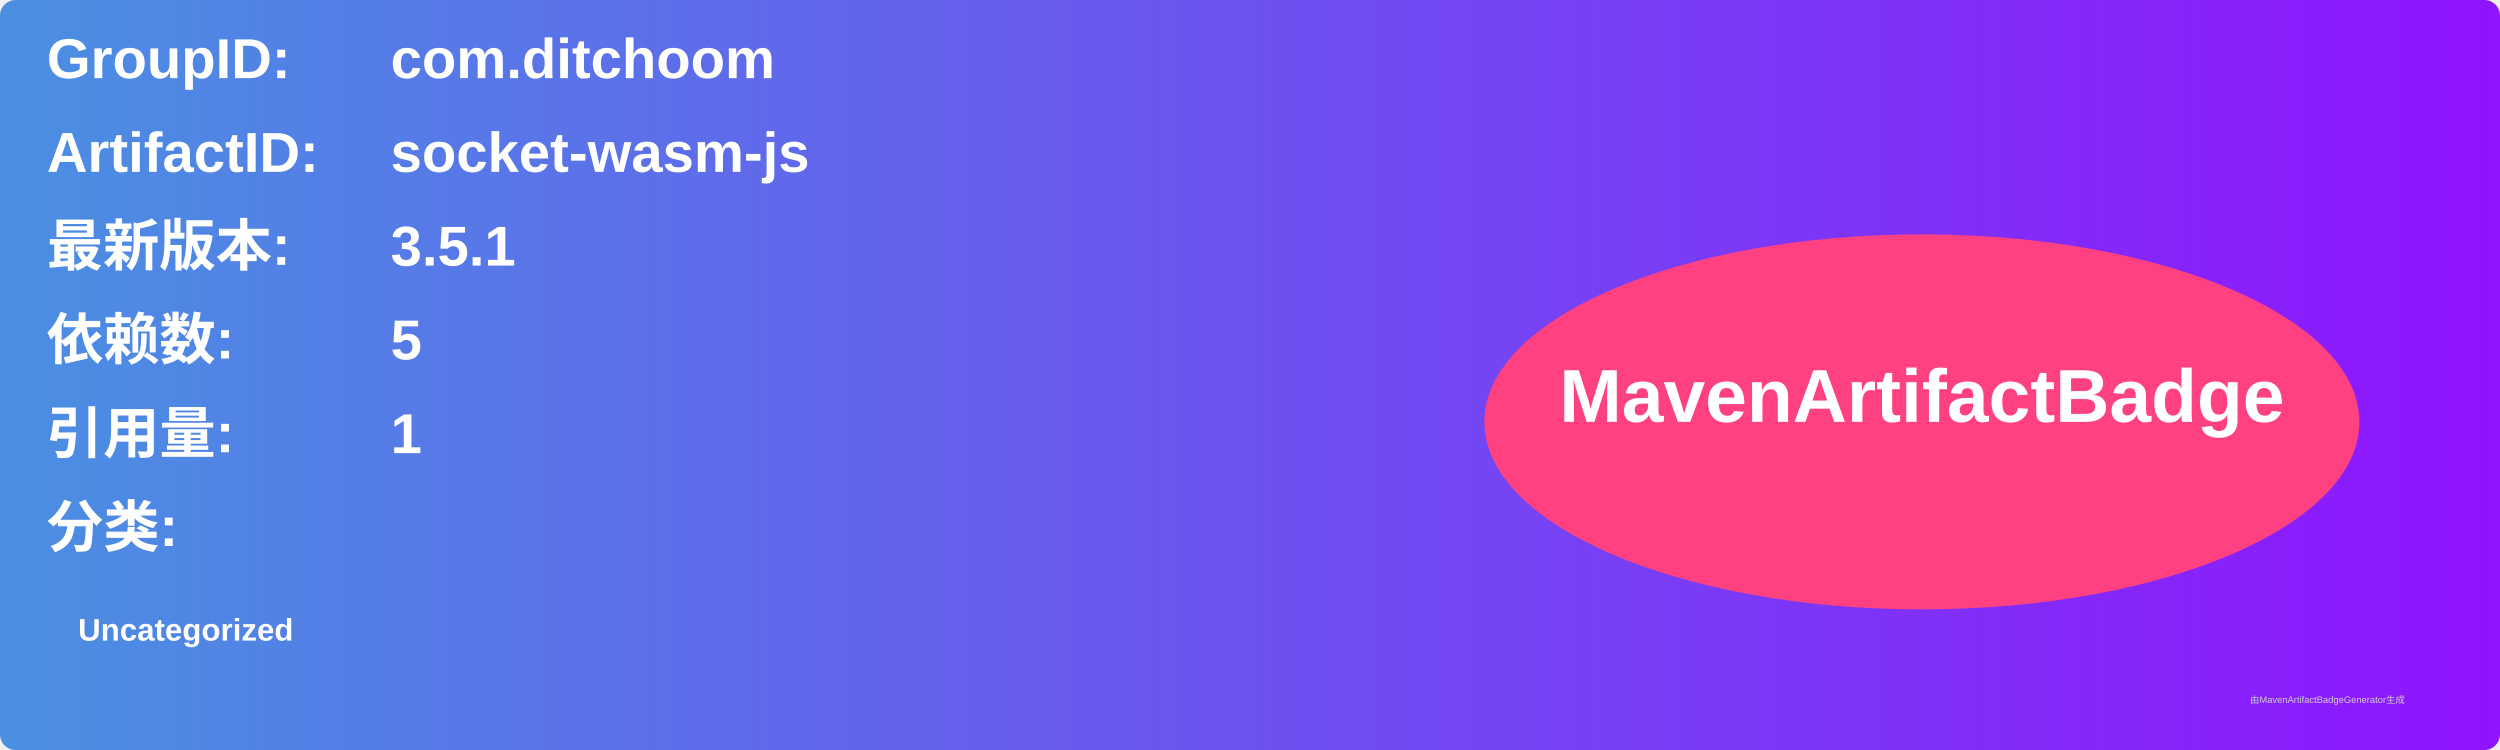
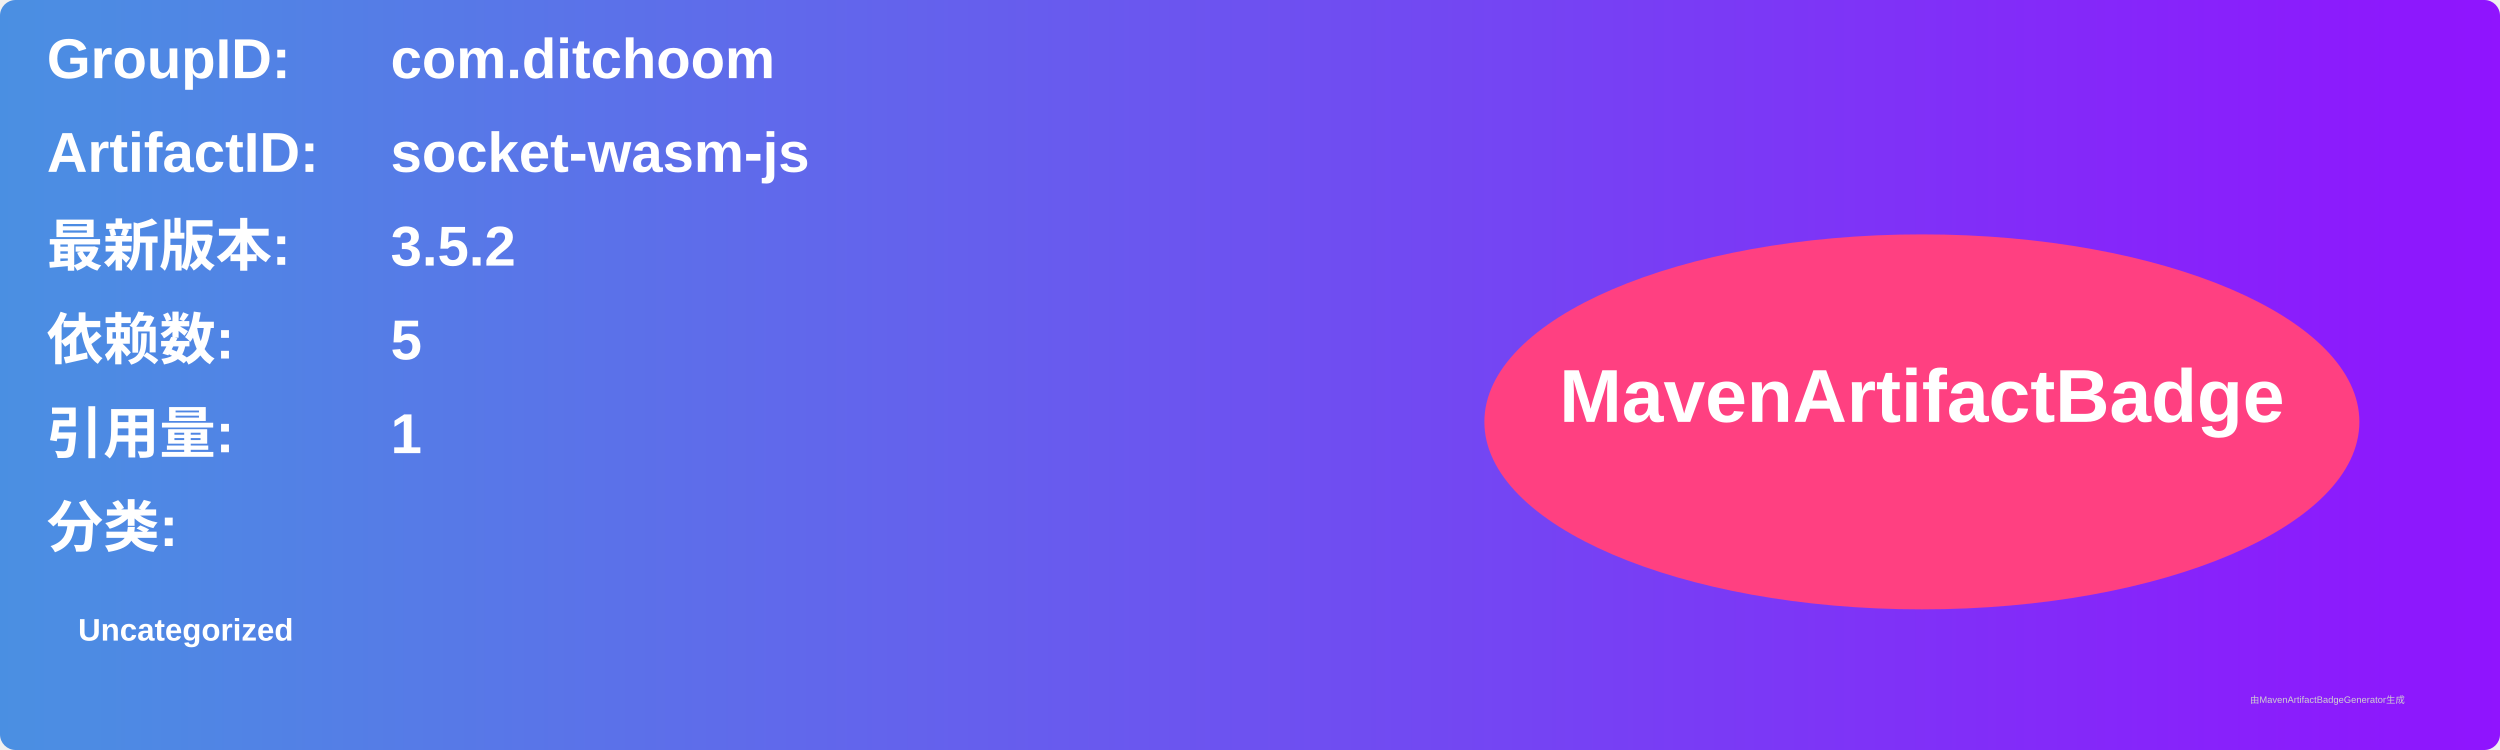
<svg xmlns="http://www.w3.org/2000/svg" width="800" height="240" viewBox="0 0 800 240">
  <linearGradient id="grad" x1="0%" y1="0%" x2="100%" y2="0%">
    <stop offset="0%" stop-color="#4a90e2" />
    <stop offset="100%" stop-color="#9013fe" />
  </linearGradient>
  <rect width="100%" height="100%" rx="5" ry="5" fill="url(#grad)" />
  <g transform="translate(15, 15)">
    <text x="0" y="10" font-family="Arial" font-size="18" fill="white" font-weight="bold" width="260">GroupID:</text>
    <text x="110" y="10" font-family="Arial" font-size="18" fill="white" font-weight="bold" width="460">com.ditchoom</text>
    <text x="0" y="40" font-family="Arial" font-size="18" fill="white" font-weight="bold" width="260">ArtifactID:</text>
    <text x="110" y="40" font-family="Arial" font-size="18" fill="white" font-weight="bold" width="460">socket-wasm-js</text>
    <text x="0" y="70" font-family="Arial" font-size="18" fill="white" font-weight="bold">最新版本:</text>
    <text x="110" y="70" font-family="Arial" font-size="18" fill="white" font-weight="bold">
-       <tspan font-weight="bold">3.5.1</tspan>
+       <tspan font-weight="bold">3.5.2</tspan>
    </text>
    <text x="0" y="100" font-family="Arial" font-size="18" fill="white" font-weight="bold">依赖数: </text>
    <text x="110" y="100" font-family="Arial" font-size="18" fill="white">
      <tspan font-weight="bold">5</tspan>
    </text>
    <text x="0" y="130" font-family="Arial" font-size="18" fill="white" font-weight="bold">引用量: </text>
    <text x="110" y="130" font-family="Arial" font-size="18" fill="white">
      <tspan font-weight="bold">1</tspan>
    </text>
    <text x="0" y="160" font-family="Arial" font-size="18" fill="white" font-weight="bold">分类:</text>
    <text x="10" y="190" font-family="Arial" font-size="10" fill="white">
      <tspan font-weight="bold">Uncategorized</tspan>
    </text>
    <ellipse cx="600" cy="120" rx="140" ry="60" fill="#ff4081" />
    <text x="600" y="120" text-anchor="middle" font-family="Arial" font-size="24" fill="white" font-weight="bold">MavenArtifactBadge</text>
  </g>
  <text x="720" y="225" font-family="Arial" font-size="3" fill="#d0d0d0">由MavenArtifactBadgeGenerator生成</text>
</svg>
